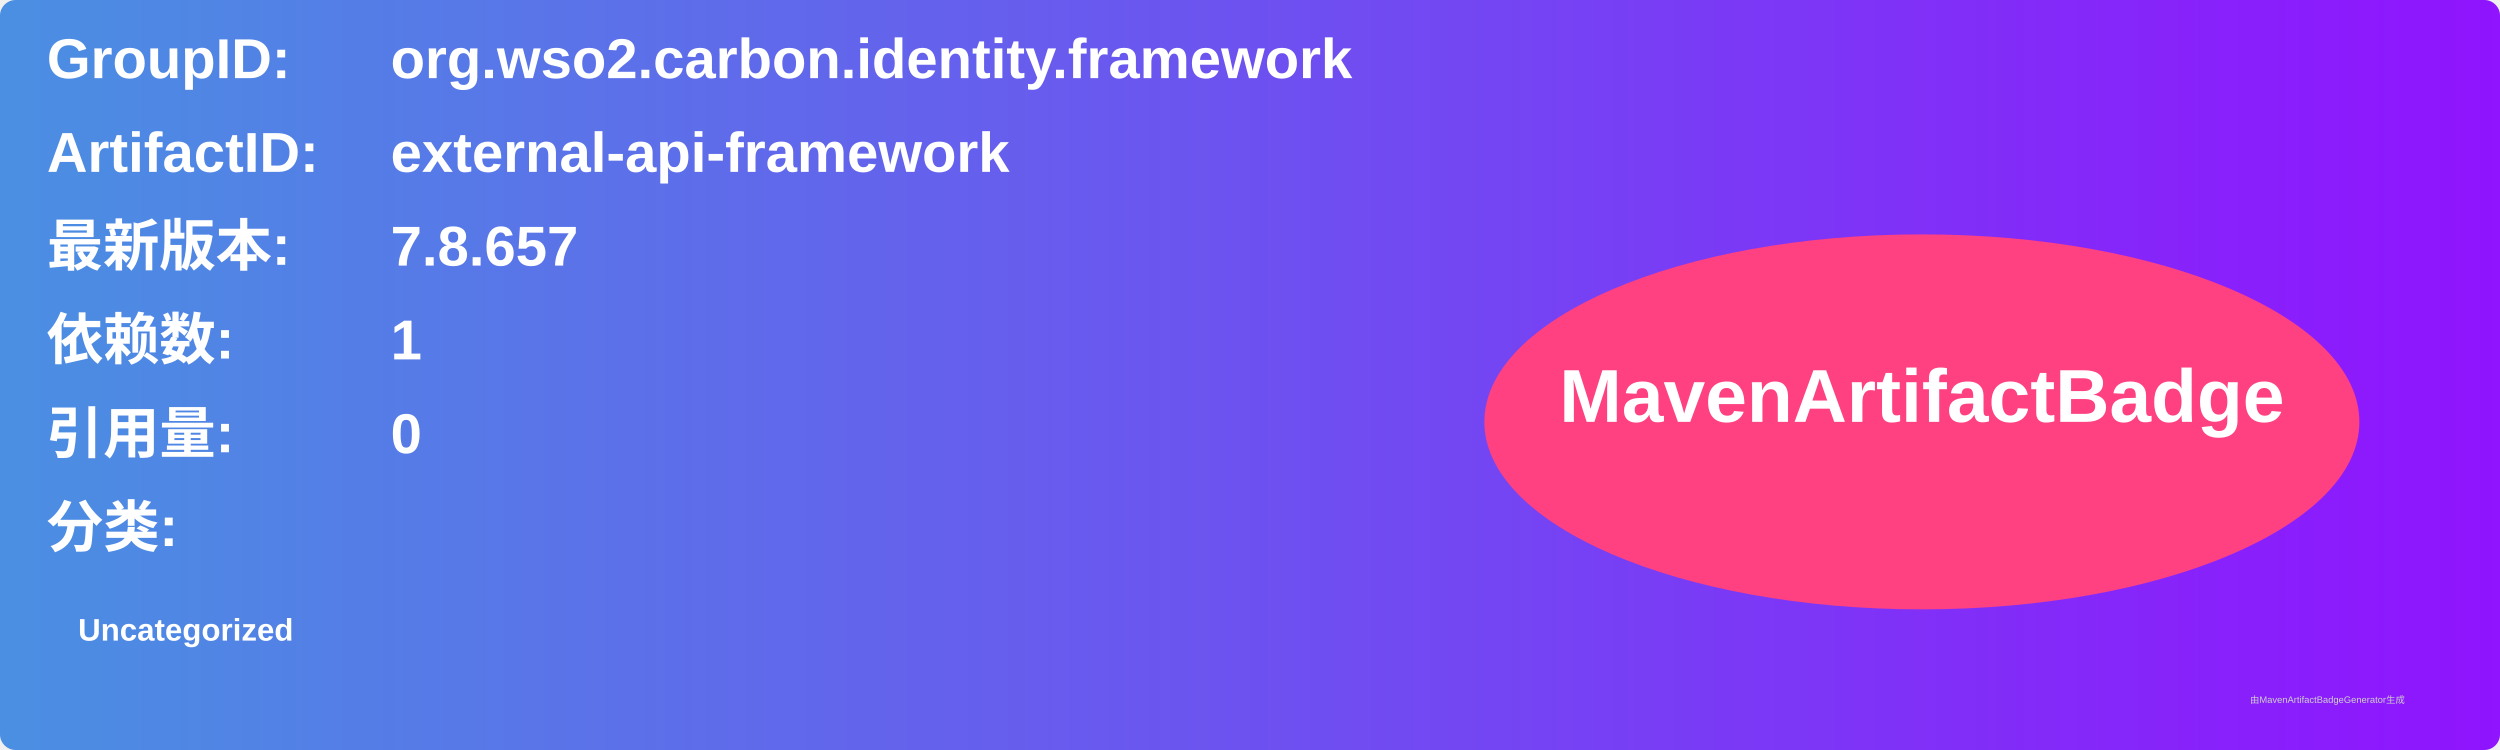
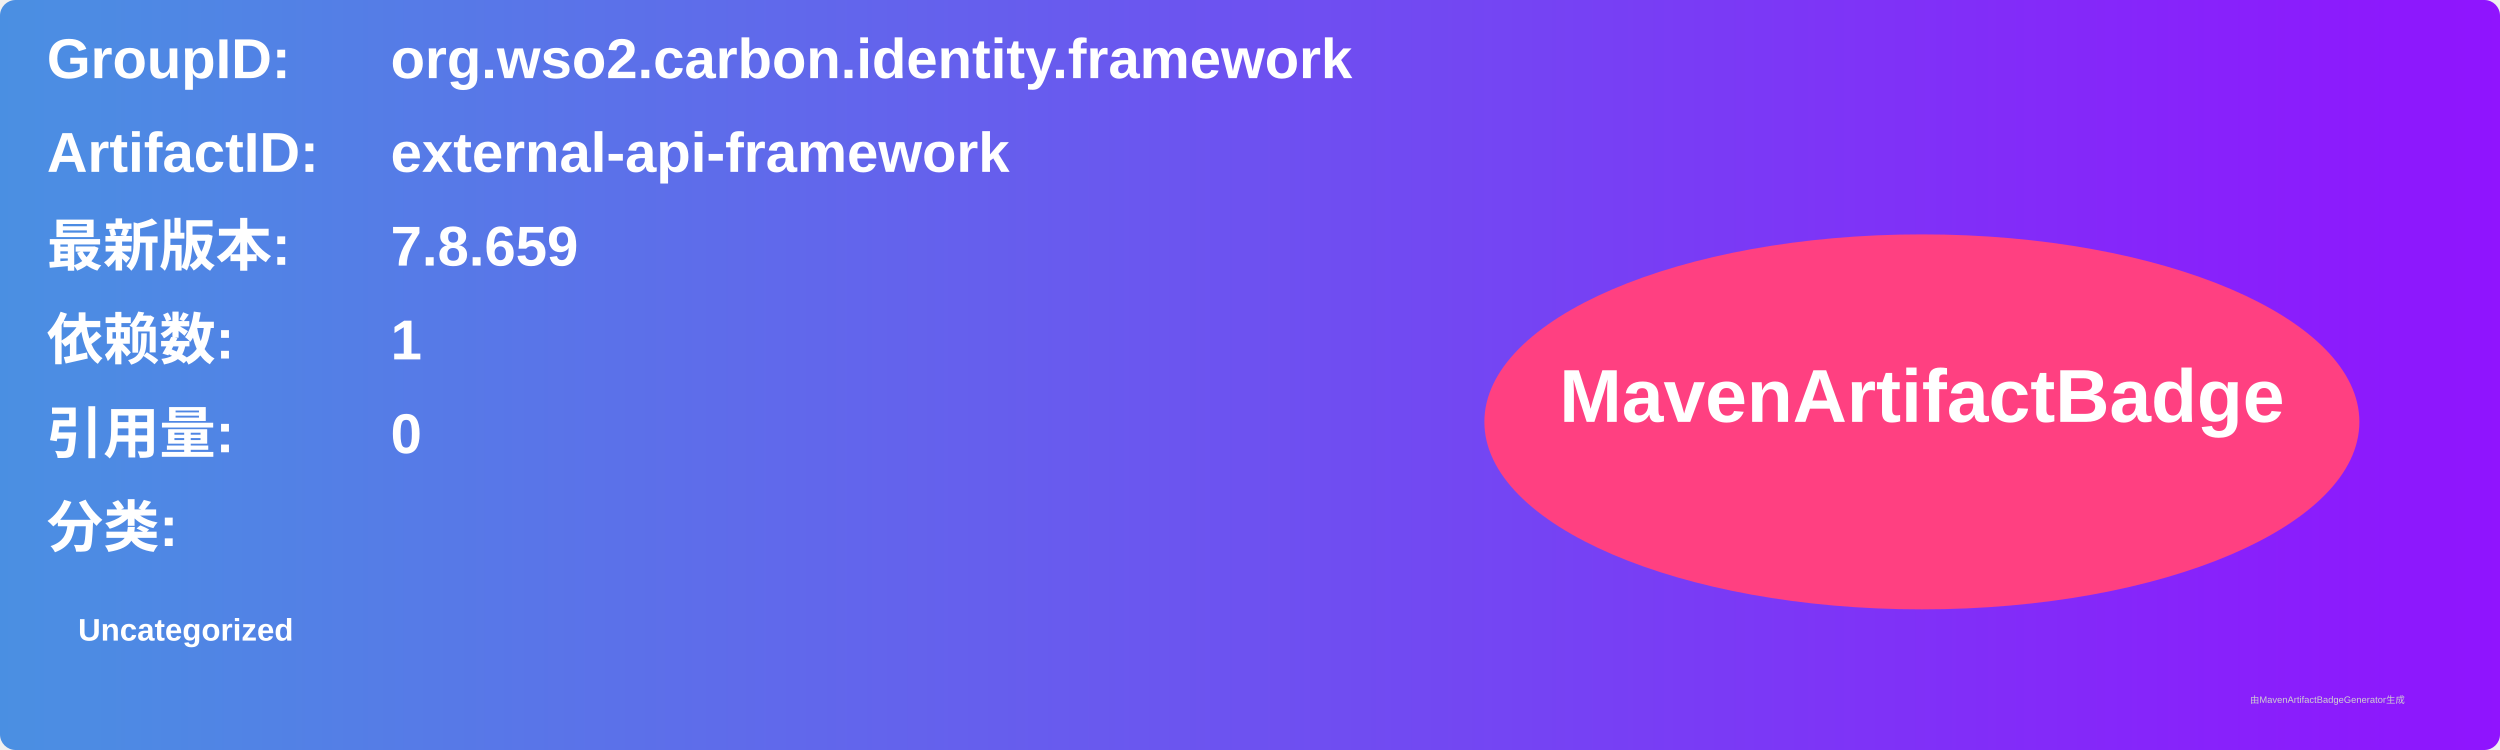
<svg xmlns="http://www.w3.org/2000/svg" width="800" height="240" viewBox="0 0 800 240">
  <linearGradient id="grad" x1="0%" y1="0%" x2="100%" y2="0%">
    <stop offset="0%" stop-color="#4a90e2" />
    <stop offset="100%" stop-color="#9013fe" />
  </linearGradient>
  <rect width="100%" height="100%" rx="5" ry="5" fill="url(#grad)" />
  <g transform="translate(15, 15)">
    <text x="0" y="10" font-family="Arial" font-size="18" fill="white" font-weight="bold" width="260">GroupID:</text>
    <text x="110" y="10" font-family="Arial" font-size="18" fill="white" font-weight="bold" width="460">org.wso2.carbon.identity.framework</text>
    <text x="0" y="40" font-family="Arial" font-size="18" fill="white" font-weight="bold" width="260">ArtifactID:</text>
    <text x="110" y="40" font-family="Arial" font-size="18" fill="white" font-weight="bold" width="460">external-api-framework</text>
    <text x="0" y="70" font-family="Arial" font-size="18" fill="white" font-weight="bold">最新版本:</text>
    <text x="110" y="70" font-family="Arial" font-size="18" fill="white" font-weight="bold">
-       <tspan font-weight="bold">7.8.657</tspan>
+       <tspan font-weight="bold">7.8.659</tspan>
    </text>
    <text x="0" y="100" font-family="Arial" font-size="18" fill="white" font-weight="bold">依赖数: </text>
    <text x="110" y="100" font-family="Arial" font-size="18" fill="white">
      <tspan font-weight="bold">1</tspan>
    </text>
    <text x="0" y="130" font-family="Arial" font-size="18" fill="white" font-weight="bold">引用量: </text>
    <text x="110" y="130" font-family="Arial" font-size="18" fill="white">
      <tspan font-weight="bold">0</tspan>
    </text>
    <text x="0" y="160" font-family="Arial" font-size="18" fill="white" font-weight="bold">分类:</text>
    <text x="10" y="190" font-family="Arial" font-size="10" fill="white">
      <tspan font-weight="bold">Uncategorized</tspan>
    </text>
    <ellipse cx="600" cy="120" rx="140" ry="60" fill="#ff4081" />
    <text x="600" y="120" text-anchor="middle" font-family="Arial" font-size="24" fill="white" font-weight="bold">MavenArtifactBadge</text>
  </g>
  <text x="720" y="225" font-family="Arial" font-size="3" fill="#d0d0d0">由MavenArtifactBadgeGenerator生成</text>
</svg>
